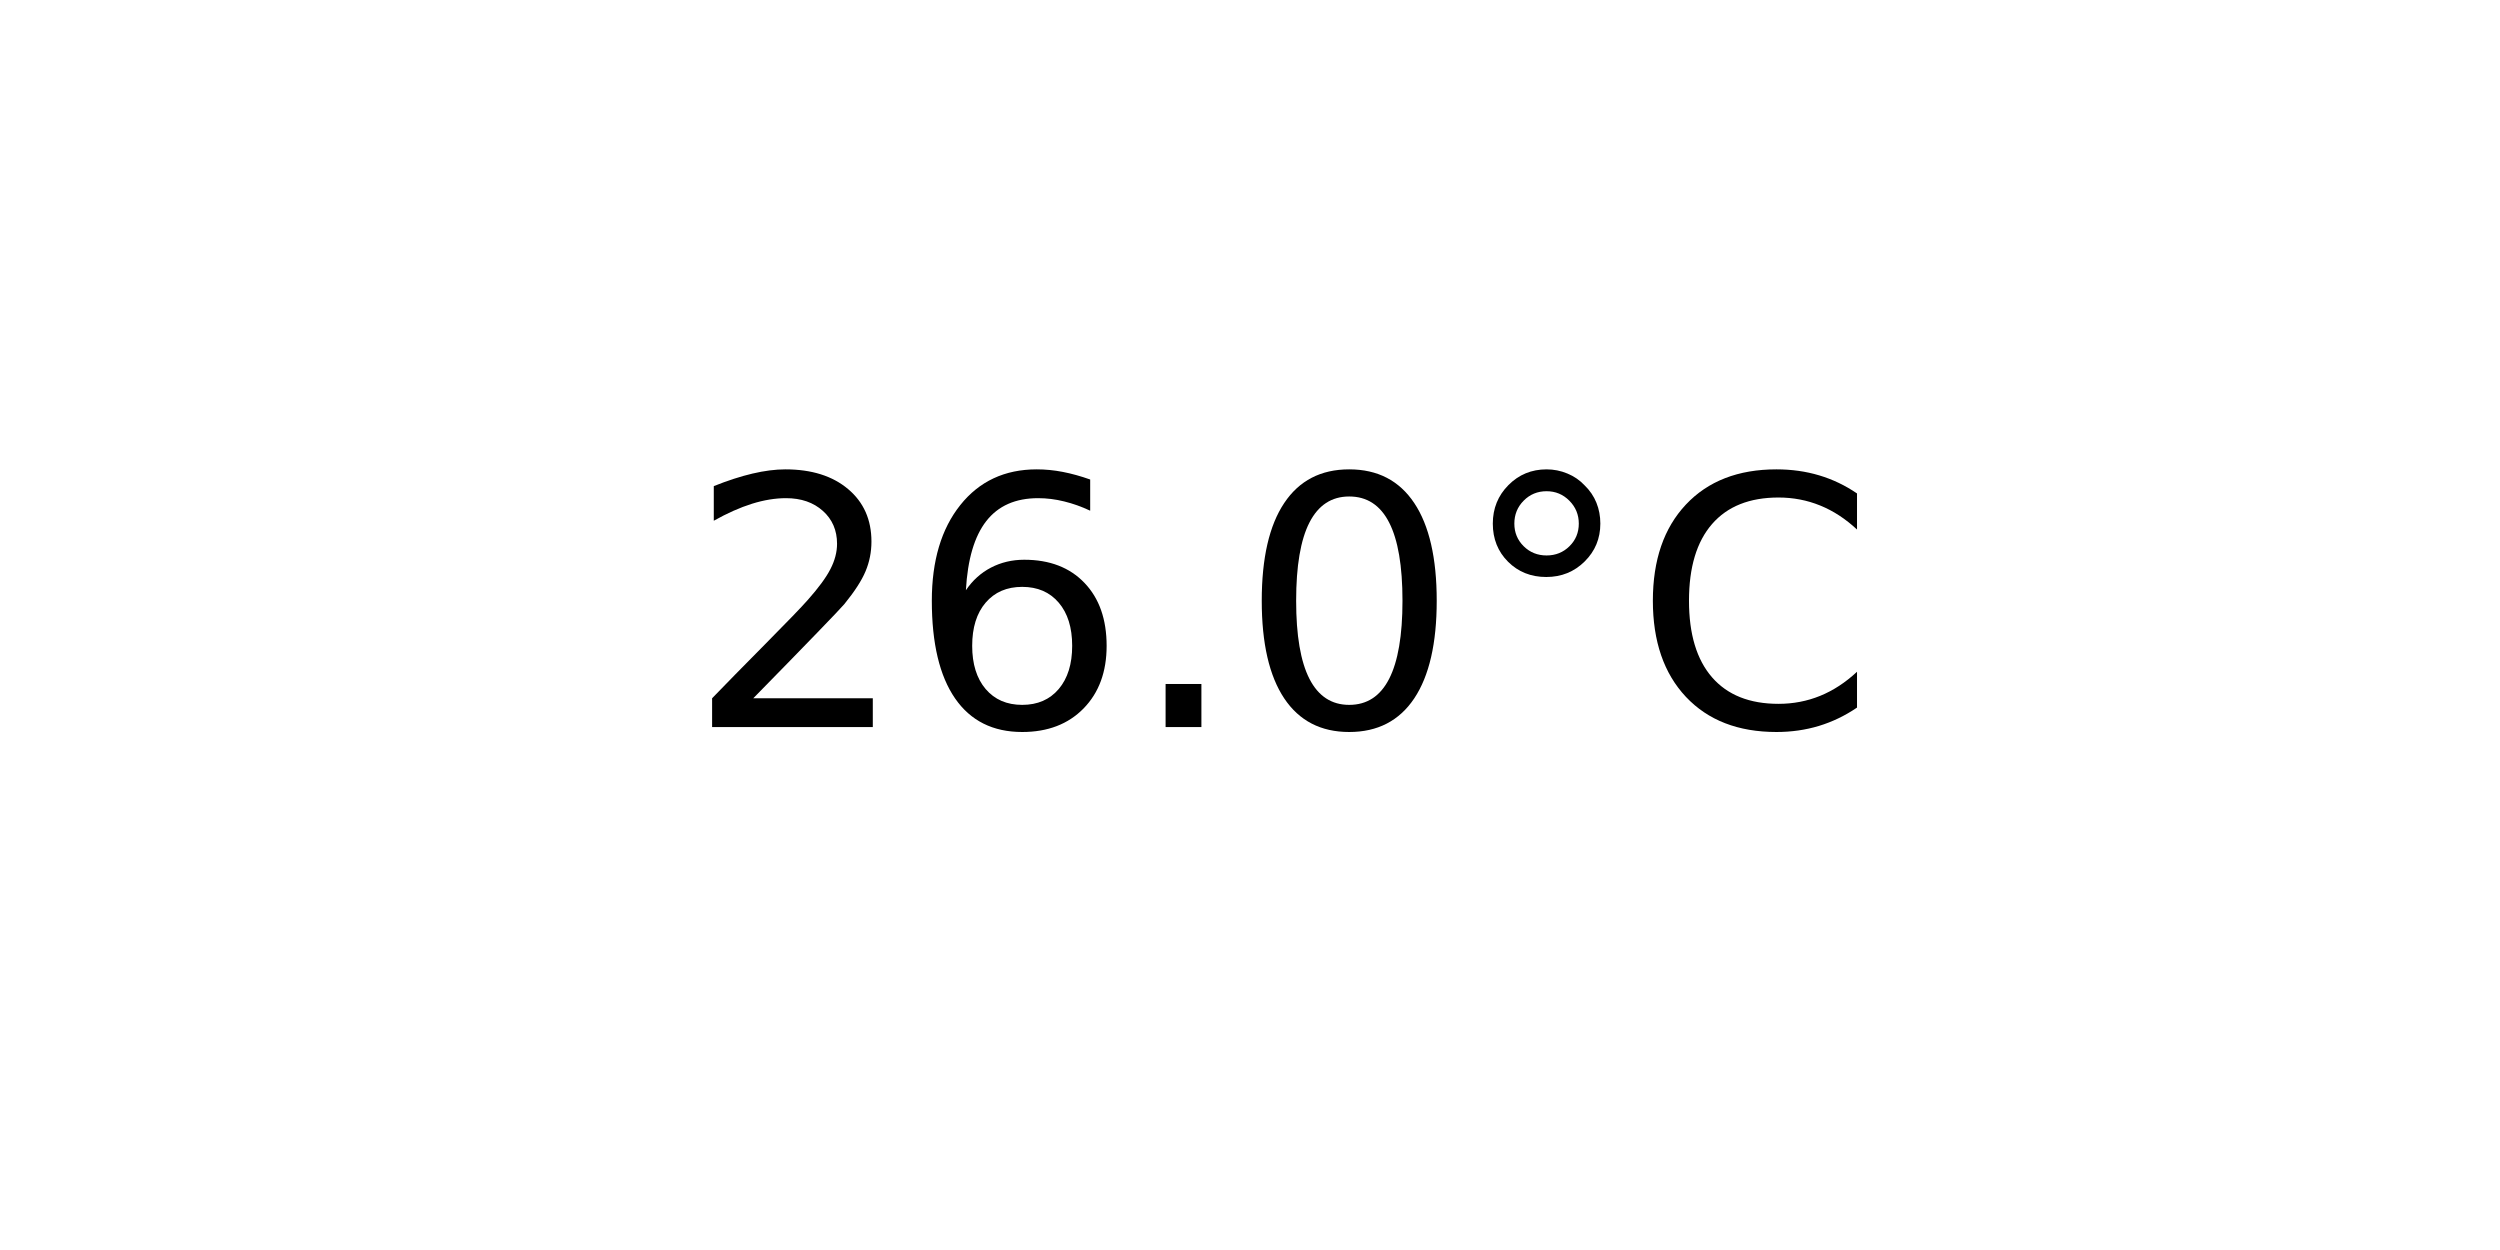
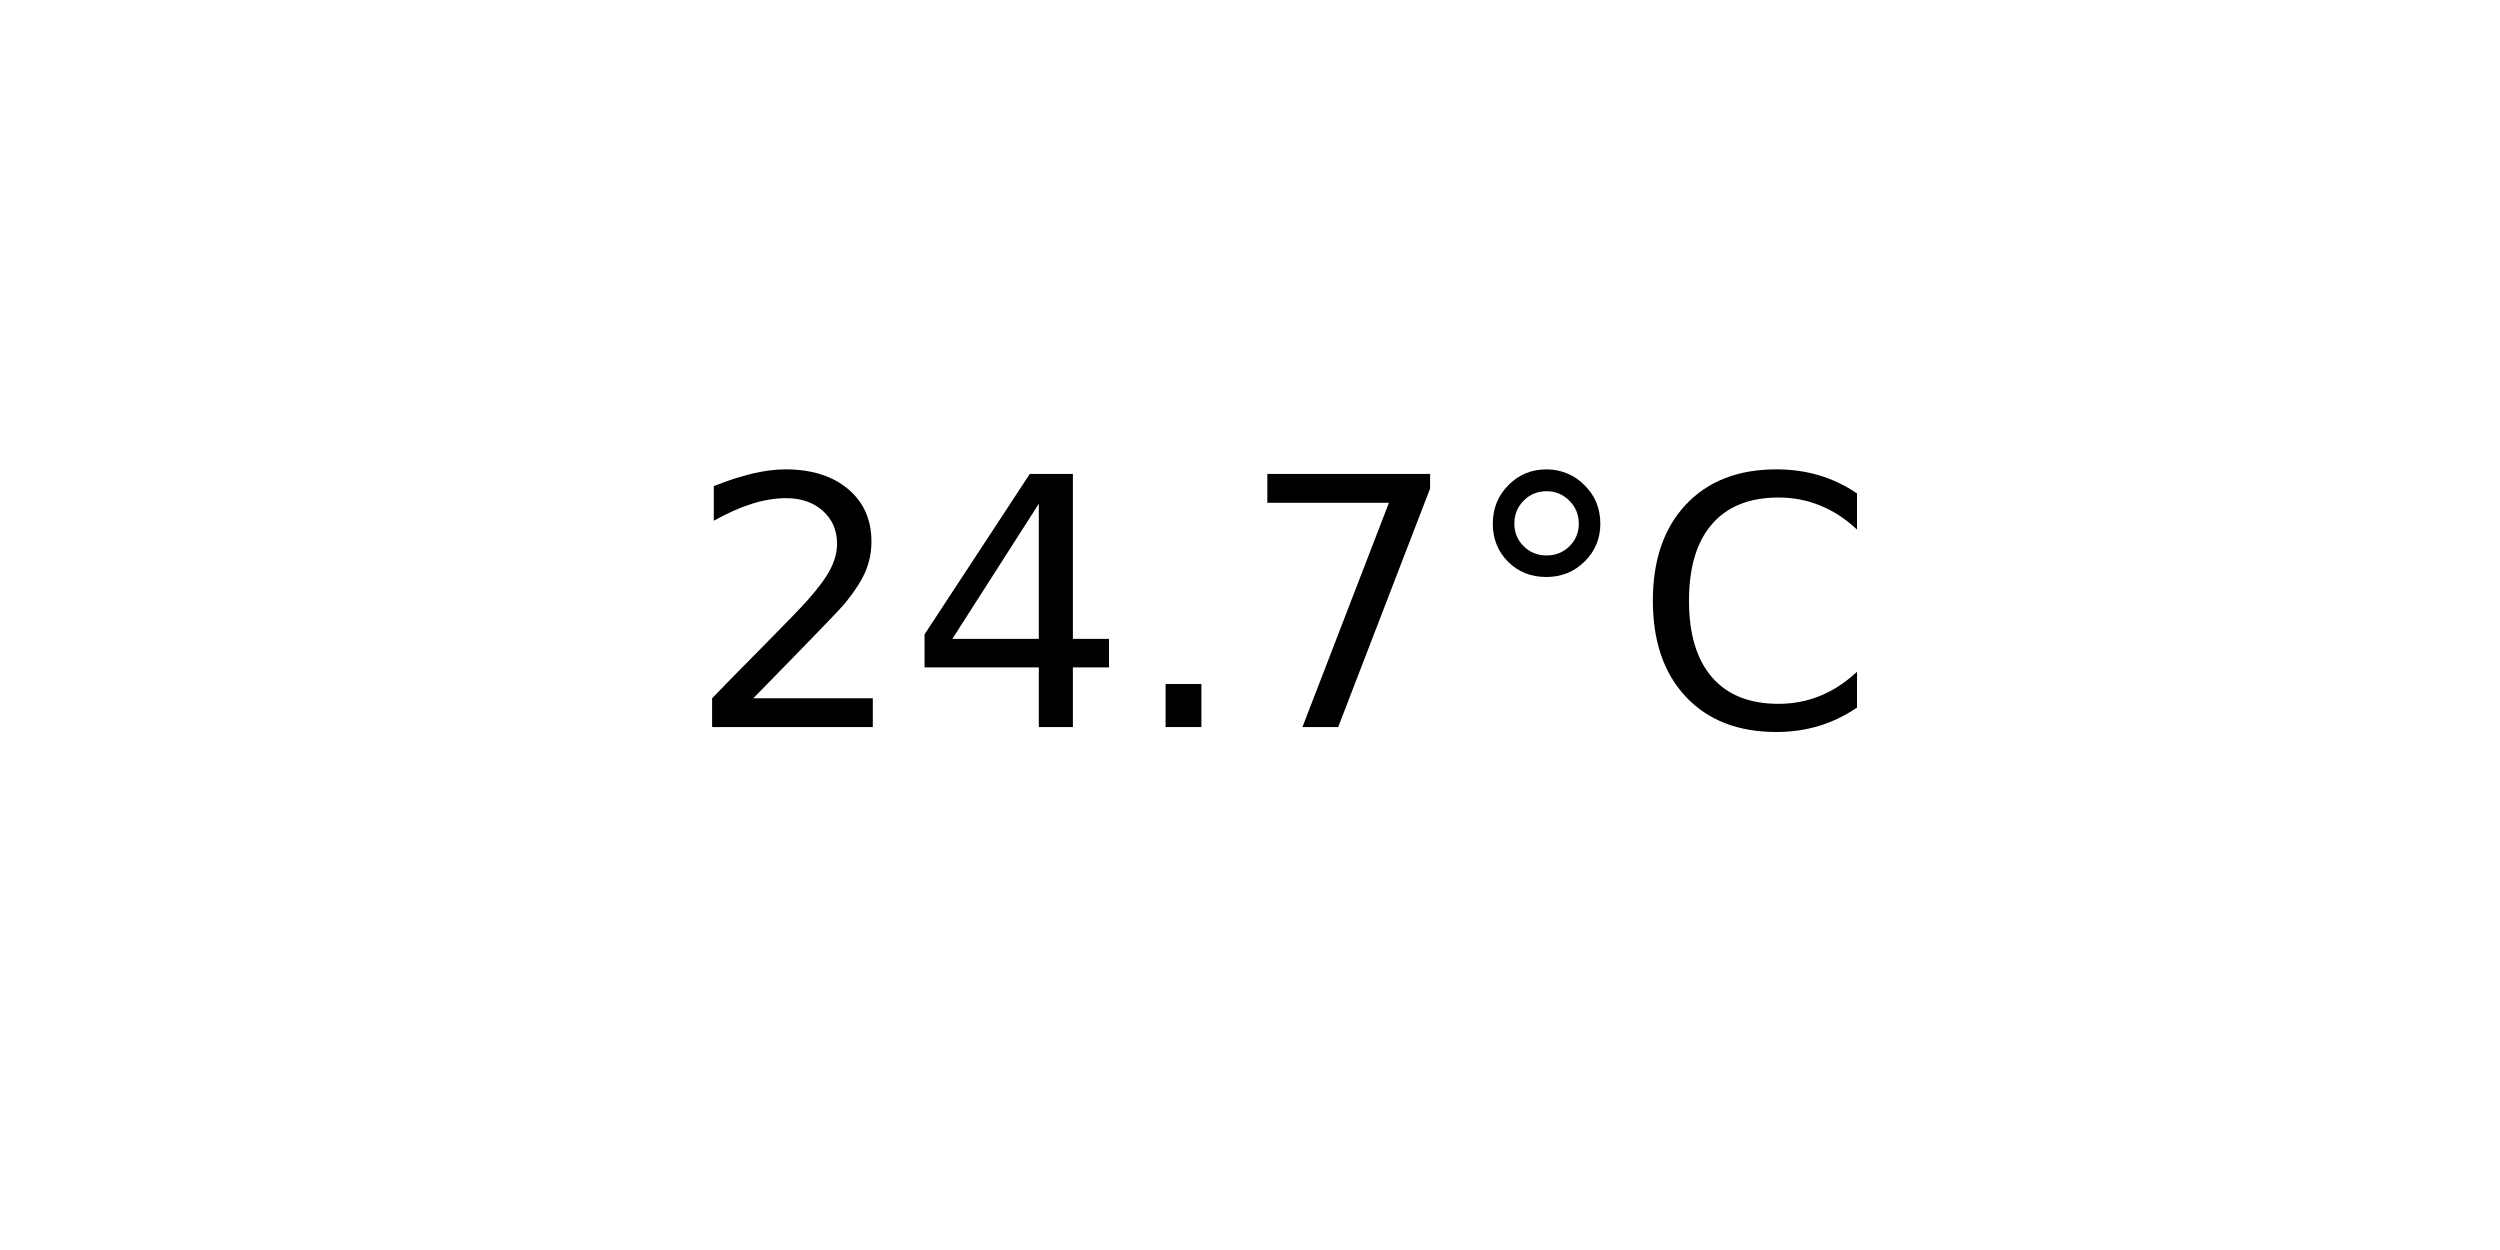
<svg xmlns="http://www.w3.org/2000/svg" xmlns:xlink="http://www.w3.org/1999/xlink" width="72pt" height="36pt" viewBox="0 0 72 36" version="1.1">
  <defs>
    <style type="text/css">*{stroke-linejoin: round; stroke-linecap: butt}</style>
  </defs>
  <g id="figure_1">
    <g id="axes_1">
      <g id="text_1">
        <g transform="translate(19.77578 20.93937) scale(0.1 -0.1)">
          <defs>
            <path id="DejaVuSans-32" d="M 1228 531  L 3431 531  L 3431 0  L 469 0  L 469 531  Q 828 903 1448 1529  Q 2069 2156 2228 2338  Q 2531 2678 2651 2914  Q 2772 3150 2772 3378  Q 2772 3750 2511 3984  Q 2250 4219 1831 4219  Q 1534 4219 1204 4116  Q 875 4013 500 3803  L 500 4441  Q 881 4594 1212 4672  Q 1544 4750 1819 4750  Q 2544 4750 2975 4387  Q 3406 4025 3406 3419  Q 3406 3131 3298 2873  Q 3191 2616 2906 2266  Q 2828 2175 2409 1742  Q 1991 1309 1228 531  z " transform="scale(0.015625)" />
-             <path id="DejaVuSans-36" d="M 2113 2584  Q 1688 2584 1439 2293  Q 1191 2003 1191 1497  Q 1191 994 1439 701  Q 1688 409 2113 409  Q 2538 409 2786 701  Q 3034 994 3034 1497  Q 3034 2003 2786 2293  Q 2538 2584 2113 2584  z M 3366 4563  L 3366 3988  Q 3128 4100 2886 4159  Q 2644 4219 2406 4219  Q 1781 4219 1451 3797  Q 1122 3375 1075 2522  Q 1259 2794 1537 2939  Q 1816 3084 2150 3084  Q 2853 3084 3261 2657  Q 3669 2231 3669 1497  Q 3669 778 3244 343  Q 2819 -91 2113 -91  Q 1303 -91 875 529  Q 447 1150 447 2328  Q 447 3434 972 4092  Q 1497 4750 2381 4750  Q 2619 4750 2861 4703  Q 3103 4656 3366 4563  z " transform="scale(0.015625)" />
+             <path id="DejaVuSans-34" d="M 2419 4116  L 825 1625  L 2419 1625  L 2419 4116  z M 2253 4666  L 3047 4666  L 3047 1625  L 3713 1625  L 3713 1100  L 3047 1100  L 3047 0  L 2419 0  L 2419 1100  L 313 1100  L 313 1709  L 2253 4666  z " transform="scale(0.015625)" />
            <path id="DejaVuSans-2e" d="M 684 794  L 1344 794  L 1344 0  L 684 0  L 684 794  z " transform="scale(0.015625)" />
-             <path id="DejaVuSans-30" d="M 2034 4250  Q 1547 4250 1301 3770  Q 1056 3291 1056 2328  Q 1056 1369 1301 889  Q 1547 409 2034 409  Q 2525 409 2770 889  Q 3016 1369 3016 2328  Q 3016 3291 2770 3770  Q 2525 4250 2034 4250  z M 2034 4750  Q 2819 4750 3233 4129  Q 3647 3509 3647 2328  Q 3647 1150 3233 529  Q 2819 -91 2034 -91  Q 1250 -91 836 529  Q 422 1150 422 2328  Q 422 3509 836 4129  Q 1250 4750 2034 4750  z " transform="scale(0.015625)" />
+             <path id="DejaVuSans-37" d="M 525 4666  L 3525 4666  L 3525 4397  L 1831 0  L 1172 0  L 2766 4134  L 525 4134  L 525 4666  z " transform="scale(0.015625)" />
            <path id="DejaVuSans-b0" d="M 1600 4347  Q 1350 4347 1178 4173  Q 1006 4000 1006 3750  Q 1006 3503 1178 3333  Q 1350 3163 1600 3163  Q 1850 3163 2022 3333  Q 2194 3503 2194 3750  Q 2194 3997 2020 4172  Q 1847 4347 1600 4347  z M 1600 4750  Q 1800 4750 1984 4673  Q 2169 4597 2303 4453  Q 2447 4313 2519 4134  Q 2591 3956 2591 3750  Q 2591 3338 2302 3052  Q 2013 2766 1594 2766  Q 1172 2766 890 3047  Q 609 3328 609 3750  Q 609 4169 896 4459  Q 1184 4750 1600 4750  z " transform="scale(0.015625)" />
            <path id="DejaVuSans-43" d="M 4122 4306  L 4122 3641  Q 3803 3938 3442 4084  Q 3081 4231 2675 4231  Q 1875 4231 1450 3742  Q 1025 3253 1025 2328  Q 1025 1406 1450 917  Q 1875 428 2675 428  Q 3081 428 3442 575  Q 3803 722 4122 1019  L 4122 359  Q 3791 134 3420 21  Q 3050 -91 2638 -91  Q 1578 -91 968 557  Q 359 1206 359 2328  Q 359 3453 968 4101  Q 1578 4750 2638 4750  Q 3056 4750 3426 4639  Q 3797 4528 4122 4306  z " transform="scale(0.015625)" />
          </defs>
          <use xlink:href="#DejaVuSans-32" />
-           <use xlink:href="#DejaVuSans-36" x="63.623" />
+           <use xlink:href="#DejaVuSans-34" x="63.623" />
          <use xlink:href="#DejaVuSans-2e" x="127.246" />
-           <use xlink:href="#DejaVuSans-30" x="159.033" />
+           <use xlink:href="#DejaVuSans-37" x="159.033" />
          <use xlink:href="#DejaVuSans-b0" x="222.656" />
          <use xlink:href="#DejaVuSans-43" x="272.656" />
        </g>
      </g>
    </g>
  </g>
</svg>
